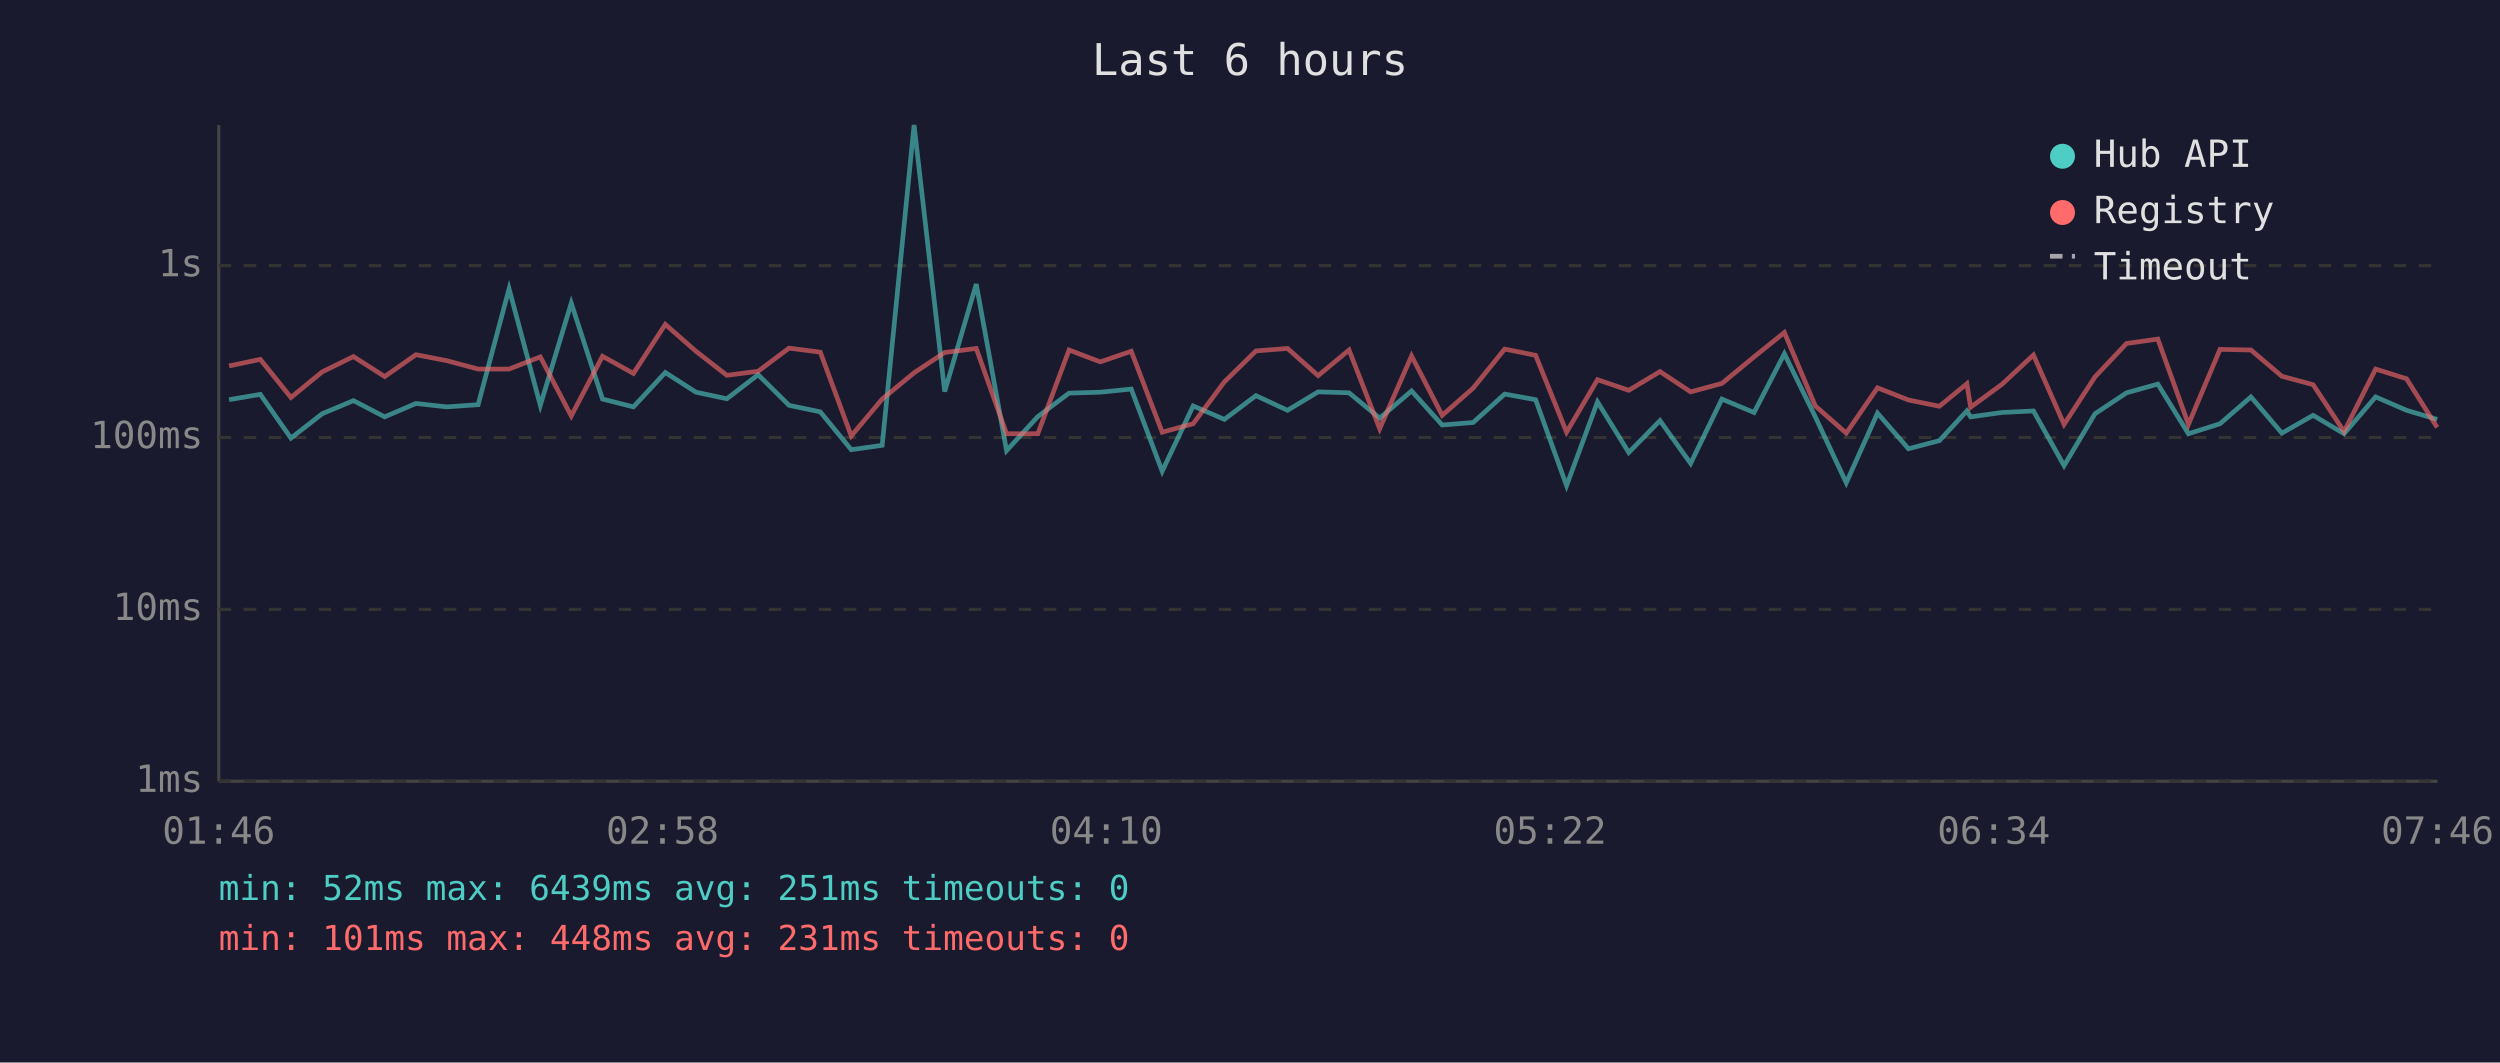
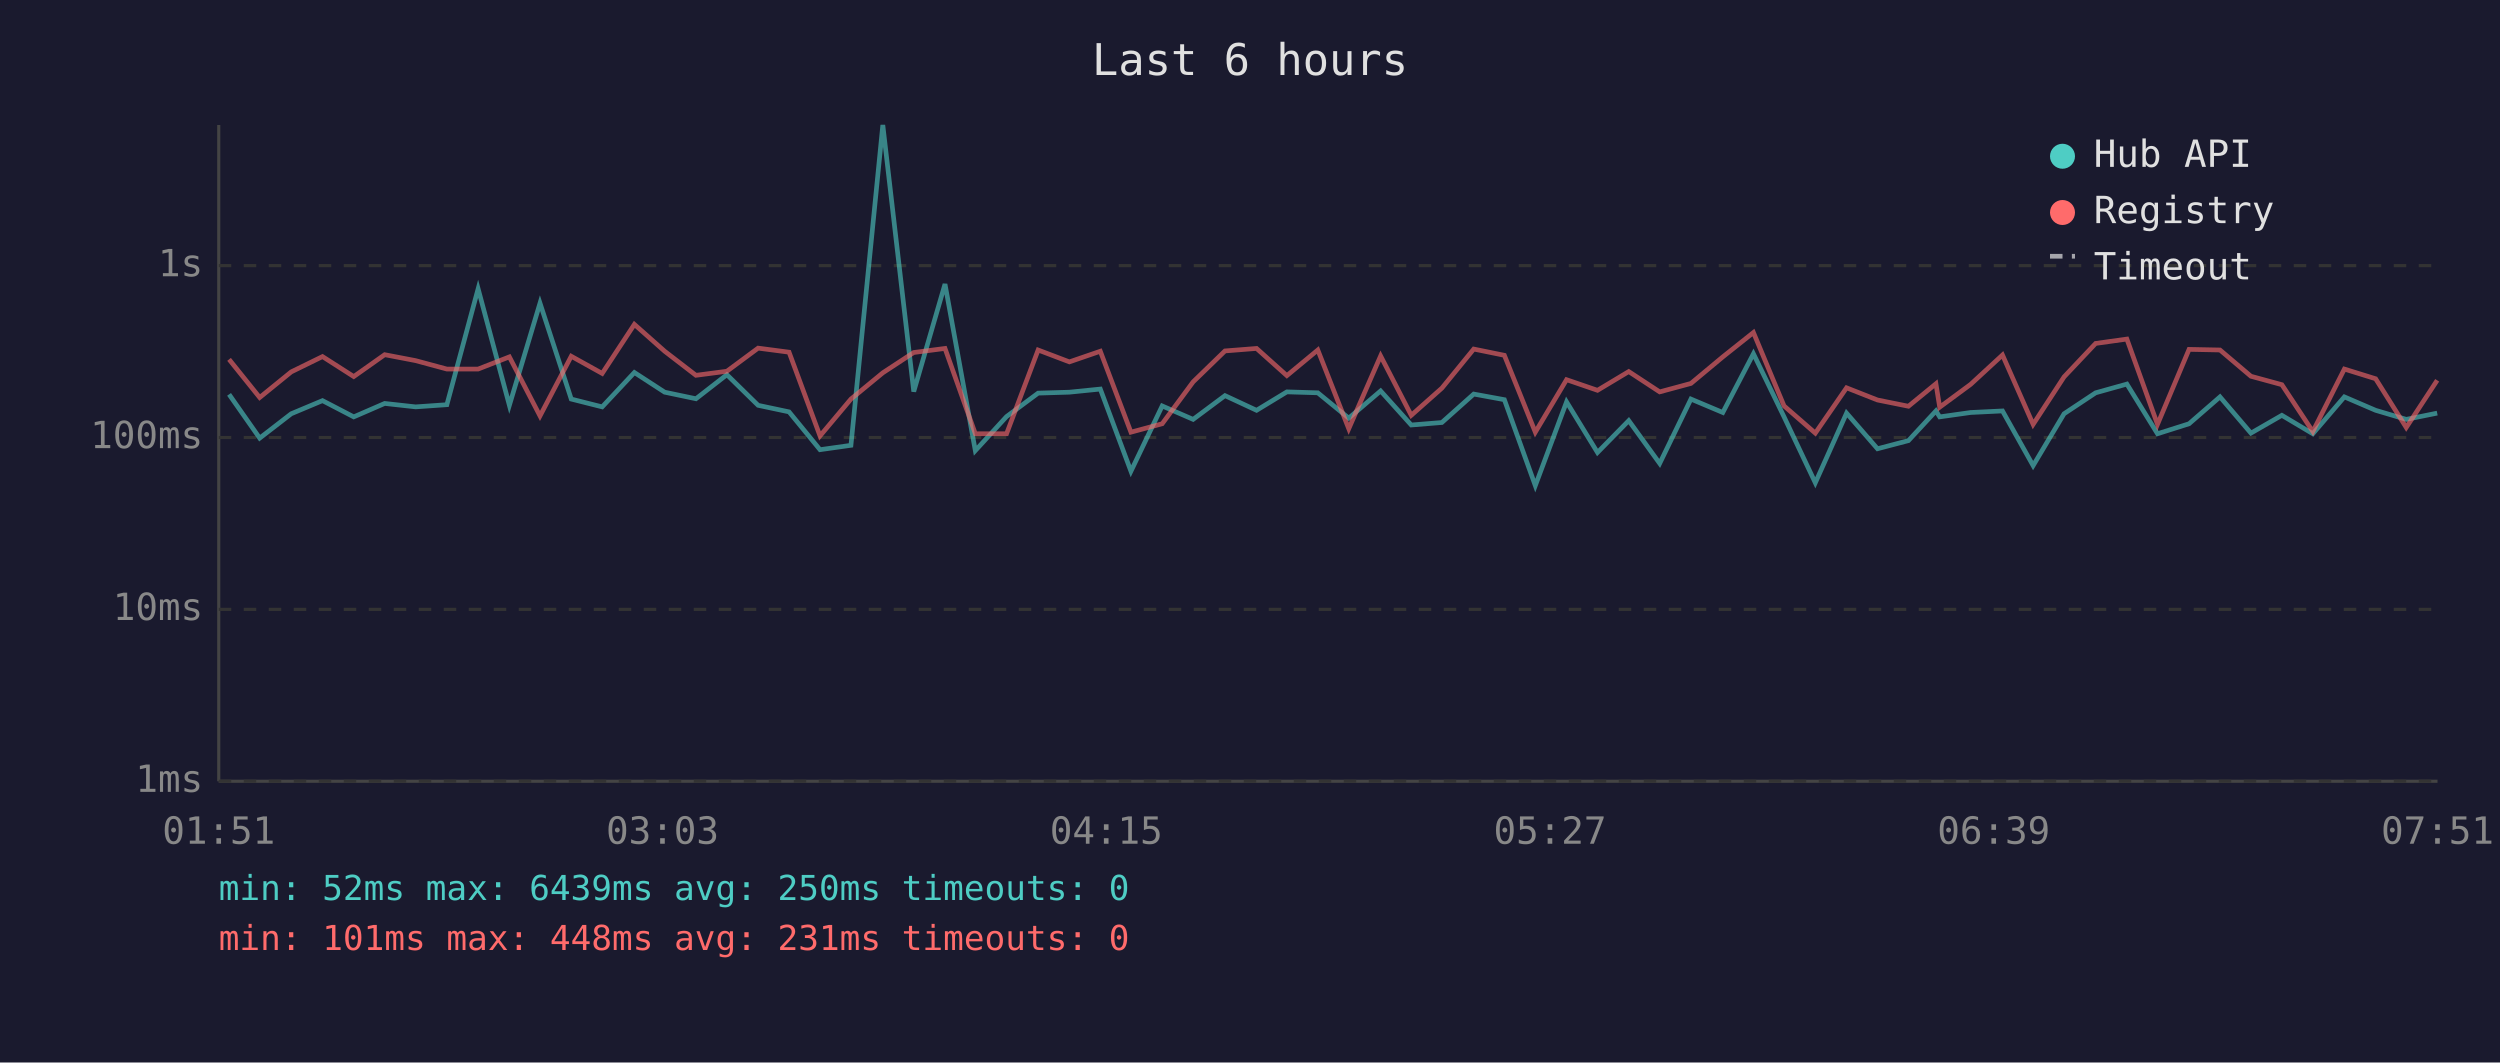
<svg xmlns="http://www.w3.org/2000/svg" viewBox="0 0 800 340" font-family="monospace" font-size="12">
  <rect width="800" height="340" fill="#1a1a2e" />
  <text x="400" y="24" fill="#e0e0e0" font-size="14" text-anchor="middle">Last 6 hours</text>
  <line x1="70" y1="40" x2="70" y2="250" stroke="#444" stroke-width="1" />
  <line x1="70" y1="250" x2="780" y2="250" stroke="#444" stroke-width="1" />
  <line x1="70" y1="250" x2="780" y2="250" stroke="#333" stroke-width="1" stroke-dasharray="4" />
  <text x="65" y="250" fill="#888" text-anchor="end" dominant-baseline="middle">1ms</text>
  <line x1="70" y1="195" x2="780" y2="195" stroke="#333" stroke-width="1" stroke-dasharray="4" />
  <text x="65" y="195" fill="#888" text-anchor="end" dominant-baseline="middle">10ms</text>
  <line x1="70" y1="140" x2="780" y2="140" stroke="#333" stroke-width="1" stroke-dasharray="4" />
  <text x="65" y="140" fill="#888" text-anchor="end" dominant-baseline="middle">100ms</text>
  <line x1="70" y1="85" x2="780" y2="85" stroke="#333" stroke-width="1" stroke-dasharray="4" />
  <text x="65" y="85" fill="#888" text-anchor="end" dominant-baseline="middle">1s</text>
-   <text x="70" y="270" fill="#888" text-anchor="middle">01:46</text>
-   <text x="212" y="270" fill="#888" text-anchor="middle">02:58</text>
-   <text x="354" y="270" fill="#888" text-anchor="middle">04:10</text>
-   <text x="496" y="270" fill="#888" text-anchor="middle">05:22</text>
-   <text x="638" y="270" fill="#888" text-anchor="middle">06:34</text>
-   <text x="780" y="270" fill="#888" text-anchor="middle">07:46</text>
-   <polyline points="73.3,127.9 83.3,126.2 93.1,140.2 103.1,132.4 113.1,128.2 123.1,133.4 133.1,129.1 142.9,130.2 153.0,129.5 162.9,92.4 172.9,129.7 182.8,97.0 192.8,127.7 202.7,130.2 212.9,119.2 222.7,125.5 232.6,127.6 242.6,119.9 252.5,129.7 262.5,131.8 272.4,143.9 282.3,142.5 292.5,40.0 302.3,125.3 312.4,90.9 322.1,144.2 332.1,133.3 342.1,125.8 352.1,125.5 362.0,124.5 371.9,150.8 381.8,129.9 391.8,134.2 401.9,126.6 412.0,131.3 421.8,125.4 431.7,125.7 441.5,133.8 451.7,125.1 461.5,136.0 471.4,135.2 481.5,126.1 491.4,127.9 501.3,155.4 511.2,128.6 521.2,144.8 531.2,134.6 541.0,148.3 551.0,127.7 561.3,132.0 571.0,113.2 580.9,133.4 590.8,154.5 600.8,132.2 610.7,143.6 620.6,141.0 629.4,131.5 630.6,133.4 640.6,132.0 650.7,131.5 660.5,149.0 670.4,132.4 680.5,125.7 690.5,122.9 700.3,138.8 710.4,135.6 720.3,127.0 730.2,138.6 740.2,132.9 750.1,138.8 760.2,127.0 770.1,131.3 779.9,134.2" fill="none" stroke="#4ecdc4" stroke-width="1.5" opacity="0.6" />
-   <polyline points="73.3,117.1 83.3,115.0 93.1,127.2 103.1,119.0 113.1,114.1 123.1,120.5 133.1,113.5 142.9,115.4 153.0,118.1 162.9,118.1 172.9,114.2 182.8,133.1 192.8,114.0 202.7,119.5 212.9,103.8 222.7,112.4 232.6,120.1 242.6,118.8 252.5,111.4 262.5,112.7 272.4,139.5 282.3,127.7 292.5,119.3 302.3,112.8 312.4,111.5 322.1,138.8 332.1,138.8 342.1,112.0 352.1,115.8 362.0,112.4 371.9,138.3 381.8,135.6 391.8,122.2 401.9,112.3 412.0,111.5 421.8,120.2 431.7,112.0 441.5,137.2 451.7,113.9 461.5,132.9 471.4,124.2 481.5,111.7 491.4,113.7 501.3,138.3 511.2,121.5 521.2,124.9 531.2,118.9 541.0,125.4 551.0,122.7 561.3,114.2 571.0,106.4 580.9,129.9 590.8,138.6 600.8,124.1 610.7,128.0 620.6,130.0 629.4,122.8 630.6,130.3 640.6,123.0 650.7,113.6 660.5,135.8 670.4,120.6 680.5,109.9 690.5,108.5 700.3,135.8 710.4,111.8 720.3,112.0 730.2,120.4 740.2,123.1 750.1,138.1 760.2,118.1 770.1,121.2 779.9,136.8" fill="none" stroke="#ff6b6b" stroke-width="1.5" opacity="0.6" />
+   <text x="70" y="270" fill="#888" text-anchor="middle">01:51</text>
+   <text x="212" y="270" fill="#888" text-anchor="middle">03:03</text>
+   <text x="354" y="270" fill="#888" text-anchor="middle">04:15</text>
+   <text x="496" y="270" fill="#888" text-anchor="middle">05:27</text>
+   <text x="638" y="270" fill="#888" text-anchor="middle">06:39</text>
+   <text x="780" y="270" fill="#888" text-anchor="middle">07:51</text>
+   <polyline points="73.3,126.2 83.1,140.2 93.2,132.4 103.2,128.2 113.2,133.4 123.1,129.1 133.0,130.2 143.0,129.5 153.0,92.4 163.0,129.7 172.8,97.0 182.8,127.7 192.7,130.2 203.0,119.2 212.7,125.5 222.7,127.6 232.6,119.9 242.6,129.7 252.5,131.8 262.4,143.9 272.3,142.5 282.5,40.0 292.4,125.3 302.4,90.9 312.1,144.2 322.1,133.3 332.2,125.8 342.2,125.5 352.1,124.5 361.9,150.8 371.9,129.9 381.8,134.2 392.0,126.6 402.1,131.3 411.8,125.4 421.7,125.7 431.6,133.8 441.8,125.1 451.6,136.0 461.4,135.2 471.6,126.1 481.4,127.9 491.3,155.4 501.3,128.6 511.2,144.8 521.2,134.6 531.1,148.3 541.1,127.7 551.3,132.0 561.1,113.2 570.9,133.4 580.9,154.5 590.9,132.2 600.8,143.6 610.7,141.0 619.5,131.5 620.7,133.4 630.6,132.0 640.8,131.5 650.6,149.0 660.5,132.4 670.6,125.7 680.6,122.9 690.4,138.8 700.5,135.6 710.4,127.0 720.3,138.6 730.2,132.9 740.1,138.8 750.2,127.0 760.2,131.3 770.0,134.2 779.9,132.2" fill="none" stroke="#4ecdc4" stroke-width="1.5" opacity="0.6" />
+   <polyline points="73.3,115.0 83.1,127.2 93.2,119.0 103.2,114.1 113.2,120.5 123.1,113.5 133.0,115.4 143.0,118.1 153.0,118.1 163.0,114.2 172.8,133.1 182.8,114.0 192.7,119.5 203.0,103.8 212.7,112.4 222.7,120.1 232.6,118.8 242.6,111.4 252.5,112.7 262.4,139.5 272.3,127.7 282.5,119.3 292.4,112.8 302.4,111.5 312.1,138.8 322.1,138.8 332.2,112.0 342.2,115.8 352.1,112.4 361.9,138.3 371.9,135.6 381.8,122.2 392.0,112.3 402.1,111.5 411.8,120.2 421.7,112.0 431.6,137.2 441.8,113.9 451.6,132.9 461.4,124.2 471.6,111.7 481.4,113.7 491.3,138.3 501.3,121.5 511.2,124.9 521.2,118.9 531.1,125.4 541.1,122.7 551.3,114.2 561.1,106.4 570.9,129.9 580.9,138.6 590.9,124.1 600.8,128.0 610.7,130.0 619.5,122.8 620.7,130.3 630.6,123.0 640.8,113.6 650.6,135.8 660.5,120.6 670.6,109.9 680.6,108.5 690.4,135.8 700.5,111.8 710.4,112.0 720.3,120.4 730.2,123.1 740.1,138.1 750.2,118.1 760.2,121.2 770.0,136.8 779.9,121.7" fill="none" stroke="#ff6b6b" stroke-width="1.5" opacity="0.6" />
  <circle cx="660" cy="50" r="4" fill="#4ecdc4" />
  <text x="670" y="50" fill="#e0e0e0" dominant-baseline="middle">Hub API</text>
  <circle cx="660" cy="68" r="4" fill="#ff6b6b" />
  <text x="670" y="68" fill="#e0e0e0" dominant-baseline="middle">Registry</text>
  <line x1="656" y1="82" x2="664" y2="82" stroke="#e0e0e0" stroke-width="1.5" stroke-dasharray="4,3" opacity="0.7" />
  <text x="670" y="86" fill="#e0e0e0" dominant-baseline="middle">Timeout</text>
-   <text x="70" y="288" fill="#4ecdc4" font-size="11">min: 52ms  max: 6439ms  avg: 251ms  timeouts: 0</text>
+   <text x="70" y="288" fill="#4ecdc4" font-size="11">min: 52ms  max: 6439ms  avg: 250ms  timeouts: 0</text>
  <text x="70" y="304" fill="#ff6b6b" font-size="11">min: 101ms  max: 448ms  avg: 231ms  timeouts: 0</text>
</svg>
